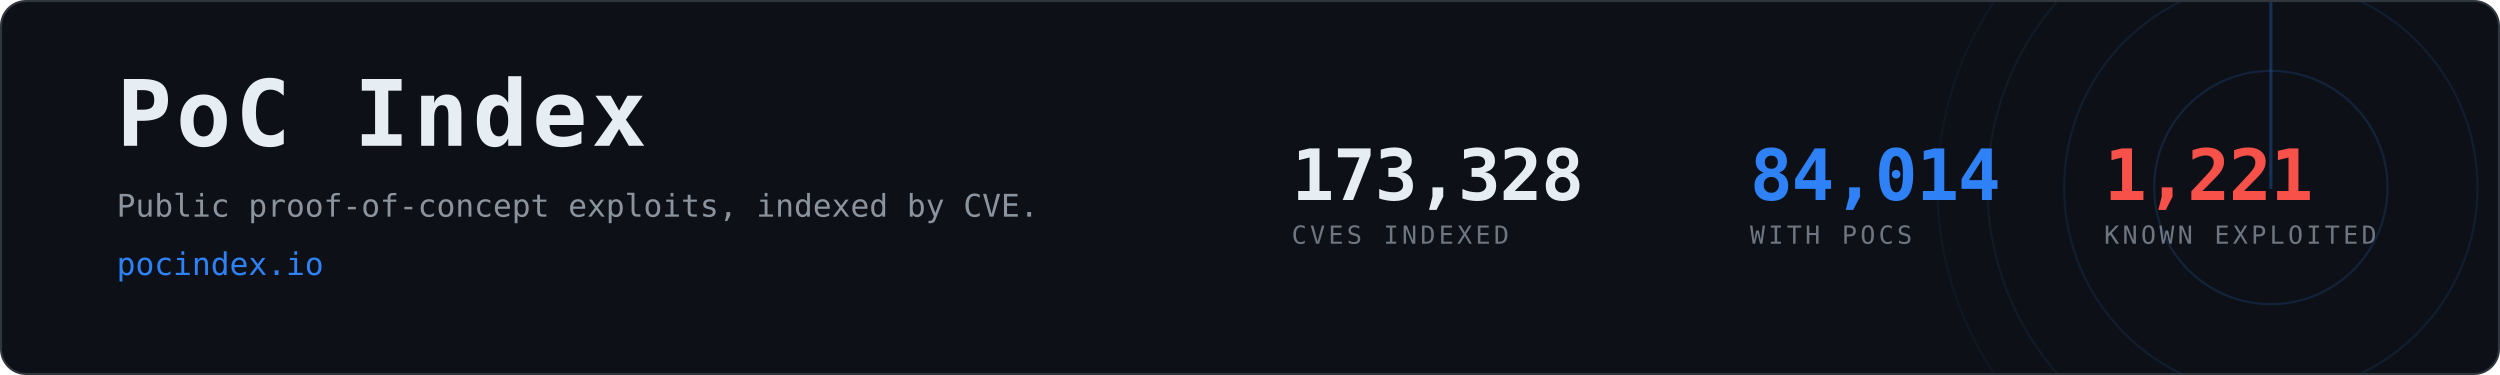
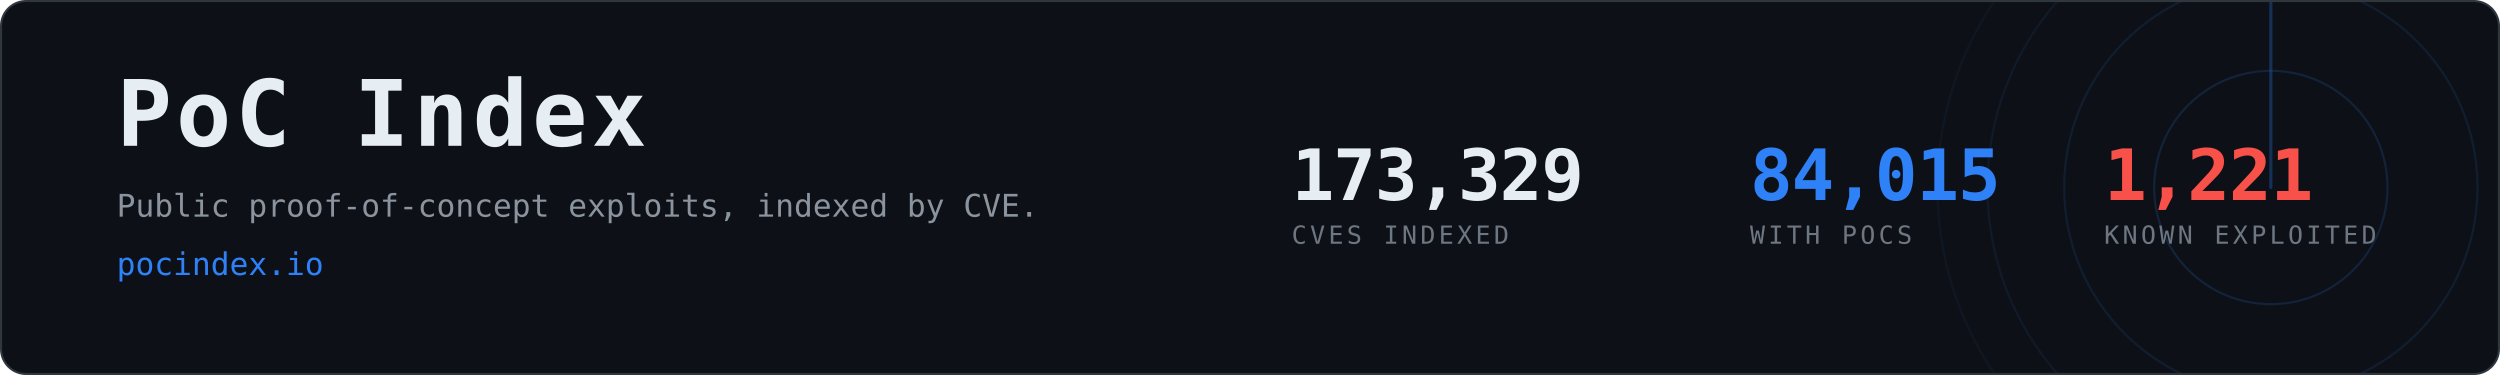
- <svg xmlns="http://www.w3.org/2000/svg" width="1200" height="180" viewBox="0 0 1200 180" role="img" aria-label="PoC Index, 84,014 CVEs with public proof-of-concept exploits">
+ <svg xmlns="http://www.w3.org/2000/svg" width="1200" height="180" viewBox="0 0 1200 180" role="img" aria-label="PoC Index, 84,015 CVEs with public proof-of-concept exploits">
  <clipPath id="card">
    <rect x="1" y="1" width="1198" height="178" rx="12" />
  </clipPath>
  <rect x="0.5" y="0.5" width="1199" height="179" rx="12" fill="#0d1117" stroke="#30363d" />
  <g clip-path="url(#card)" opacity="0.6">
    <g>
      <circle cx="1090" cy="90" r="56.0" fill="none" stroke="#2f81f7" stroke-width="1" opacity="0.270" />
      <circle cx="1090" cy="90" r="99.2" fill="none" stroke="#2f81f7" stroke-width="1" opacity="0.195" />
      <circle cx="1090" cy="90" r="136.0" fill="none" stroke="#2f81f7" stroke-width="1" opacity="0.135" />
      <circle cx="1090" cy="90" r="160.0" fill="none" stroke="#2f81f7" stroke-width="1" opacity="0.090" />
      <line x1="1090" y1="90" x2="1090" y2="-70.0" stroke="#2f81f7" stroke-width="1.5" stroke-linecap="round" opacity="0.480">
        <animateTransform attributeName="transform" type="rotate" from="0 1090 90" to="360 1090 90" dur="8s" repeatCount="indefinite" />
      </line>
    </g>
  </g>
  <text x="56" y="70" font-family="ui-monospace,SFMono-Regular,Menlo,Consolas,monospace" font-size="44" font-weight="700" fill="#e6edf3" letter-spacing="2">PoC Index</text>
  <text x="56" y="104" font-family="ui-monospace,SFMono-Regular,Menlo,Consolas,monospace" font-size="15" fill="#8b949e">
    Public proof-of-concept exploits, indexed by CVE.</text>
  <text x="56" y="132" font-family="ui-monospace,SFMono-Regular,Menlo,Consolas,monospace" font-size="15" fill="#2f81f7">pocindex.io</text>
-   <text x="620" y="96" font-family="ui-monospace,SFMono-Regular,Menlo,Consolas,monospace" font-size="34" font-weight="700" fill="#e6edf3" letter-spacing="-0.5">173,328</text>
+   <text x="620" y="96" font-family="ui-monospace,SFMono-Regular,Menlo,Consolas,monospace" font-size="34" font-weight="700" fill="#e6edf3" letter-spacing="-0.5">173,329</text>
  <text x="620" y="117" font-family="ui-monospace,SFMono-Regular,Menlo,Consolas,monospace" font-size="12" fill="#6e7681" letter-spacing="1.6">CVES INDEXED</text>
-   <text x="840" y="96" font-family="ui-monospace,SFMono-Regular,Menlo,Consolas,monospace" font-size="34" font-weight="700" fill="#2f81f7" letter-spacing="-0.5">84,014</text>
+   <text x="840" y="96" font-family="ui-monospace,SFMono-Regular,Menlo,Consolas,monospace" font-size="34" font-weight="700" fill="#2f81f7" letter-spacing="-0.5">84,015</text>
  <text x="840" y="117" font-family="ui-monospace,SFMono-Regular,Menlo,Consolas,monospace" font-size="12" fill="#6e7681" letter-spacing="1.6">WITH POCS</text>
  <text x="1010" y="96" font-family="ui-monospace,SFMono-Regular,Menlo,Consolas,monospace" font-size="34" font-weight="700" fill="#f85149" letter-spacing="-0.5">1,221</text>
  <text x="1010" y="117" font-family="ui-monospace,SFMono-Regular,Menlo,Consolas,monospace" font-size="12" fill="#6e7681" letter-spacing="1.6">KNOWN EXPLOITED</text>
</svg>
